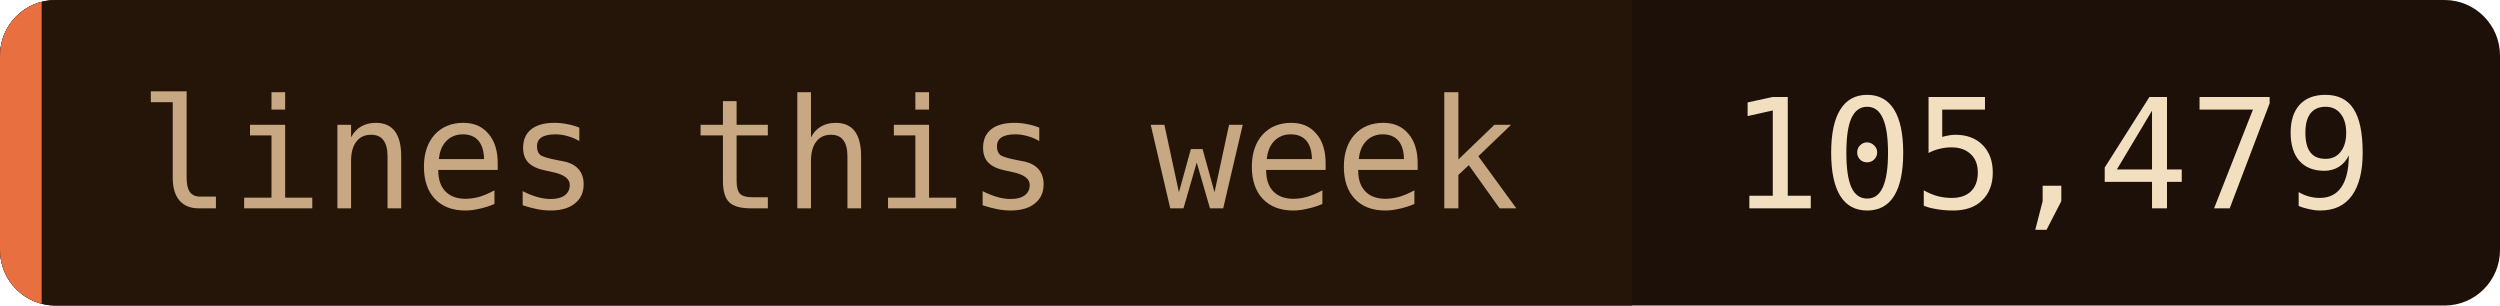
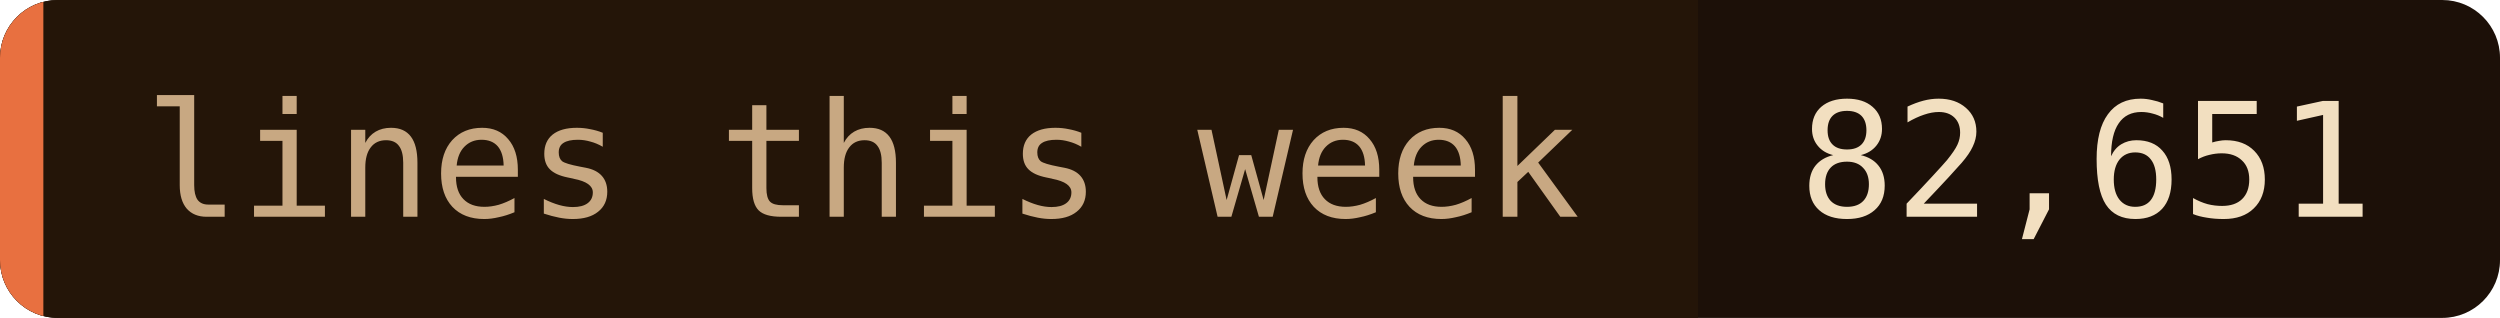
- <svg xmlns="http://www.w3.org/2000/svg" width="180" height="22" role="img" aria-label="lines this week: 105,479">
+ <svg xmlns="http://www.w3.org/2000/svg" width="173" height="22" role="img" aria-label="lines this week: 82,651">
  <clipPath id="c">
-     <rect width="180" height="22" rx="4" />
+     <rect width="173" height="22" rx="4" />
  </clipPath>
  <g clip-path="url(#c)">
-     <rect width="180" height="22" fill="#1c1008" />
+     <rect width="173" height="22" fill="#1c1008" />
    <rect width="117.5" height="22" fill="#241508" />
    <rect width="3" height="22" fill="#e87040" />
  </g>
  <g font-family="'JetBrains Mono', 'Fira Code', ui-monospace, SFMono-Regular, Menlo, monospace" font-size="11">
    <text x="10" y="15" fill="#c8a882">lines this week</text>
-     <text x="124.5" y="15" fill="#f2dfc0">105,479</text>
+     <text x="124.5" y="15" fill="#f2dfc0">82,651</text>
  </g>
</svg>
